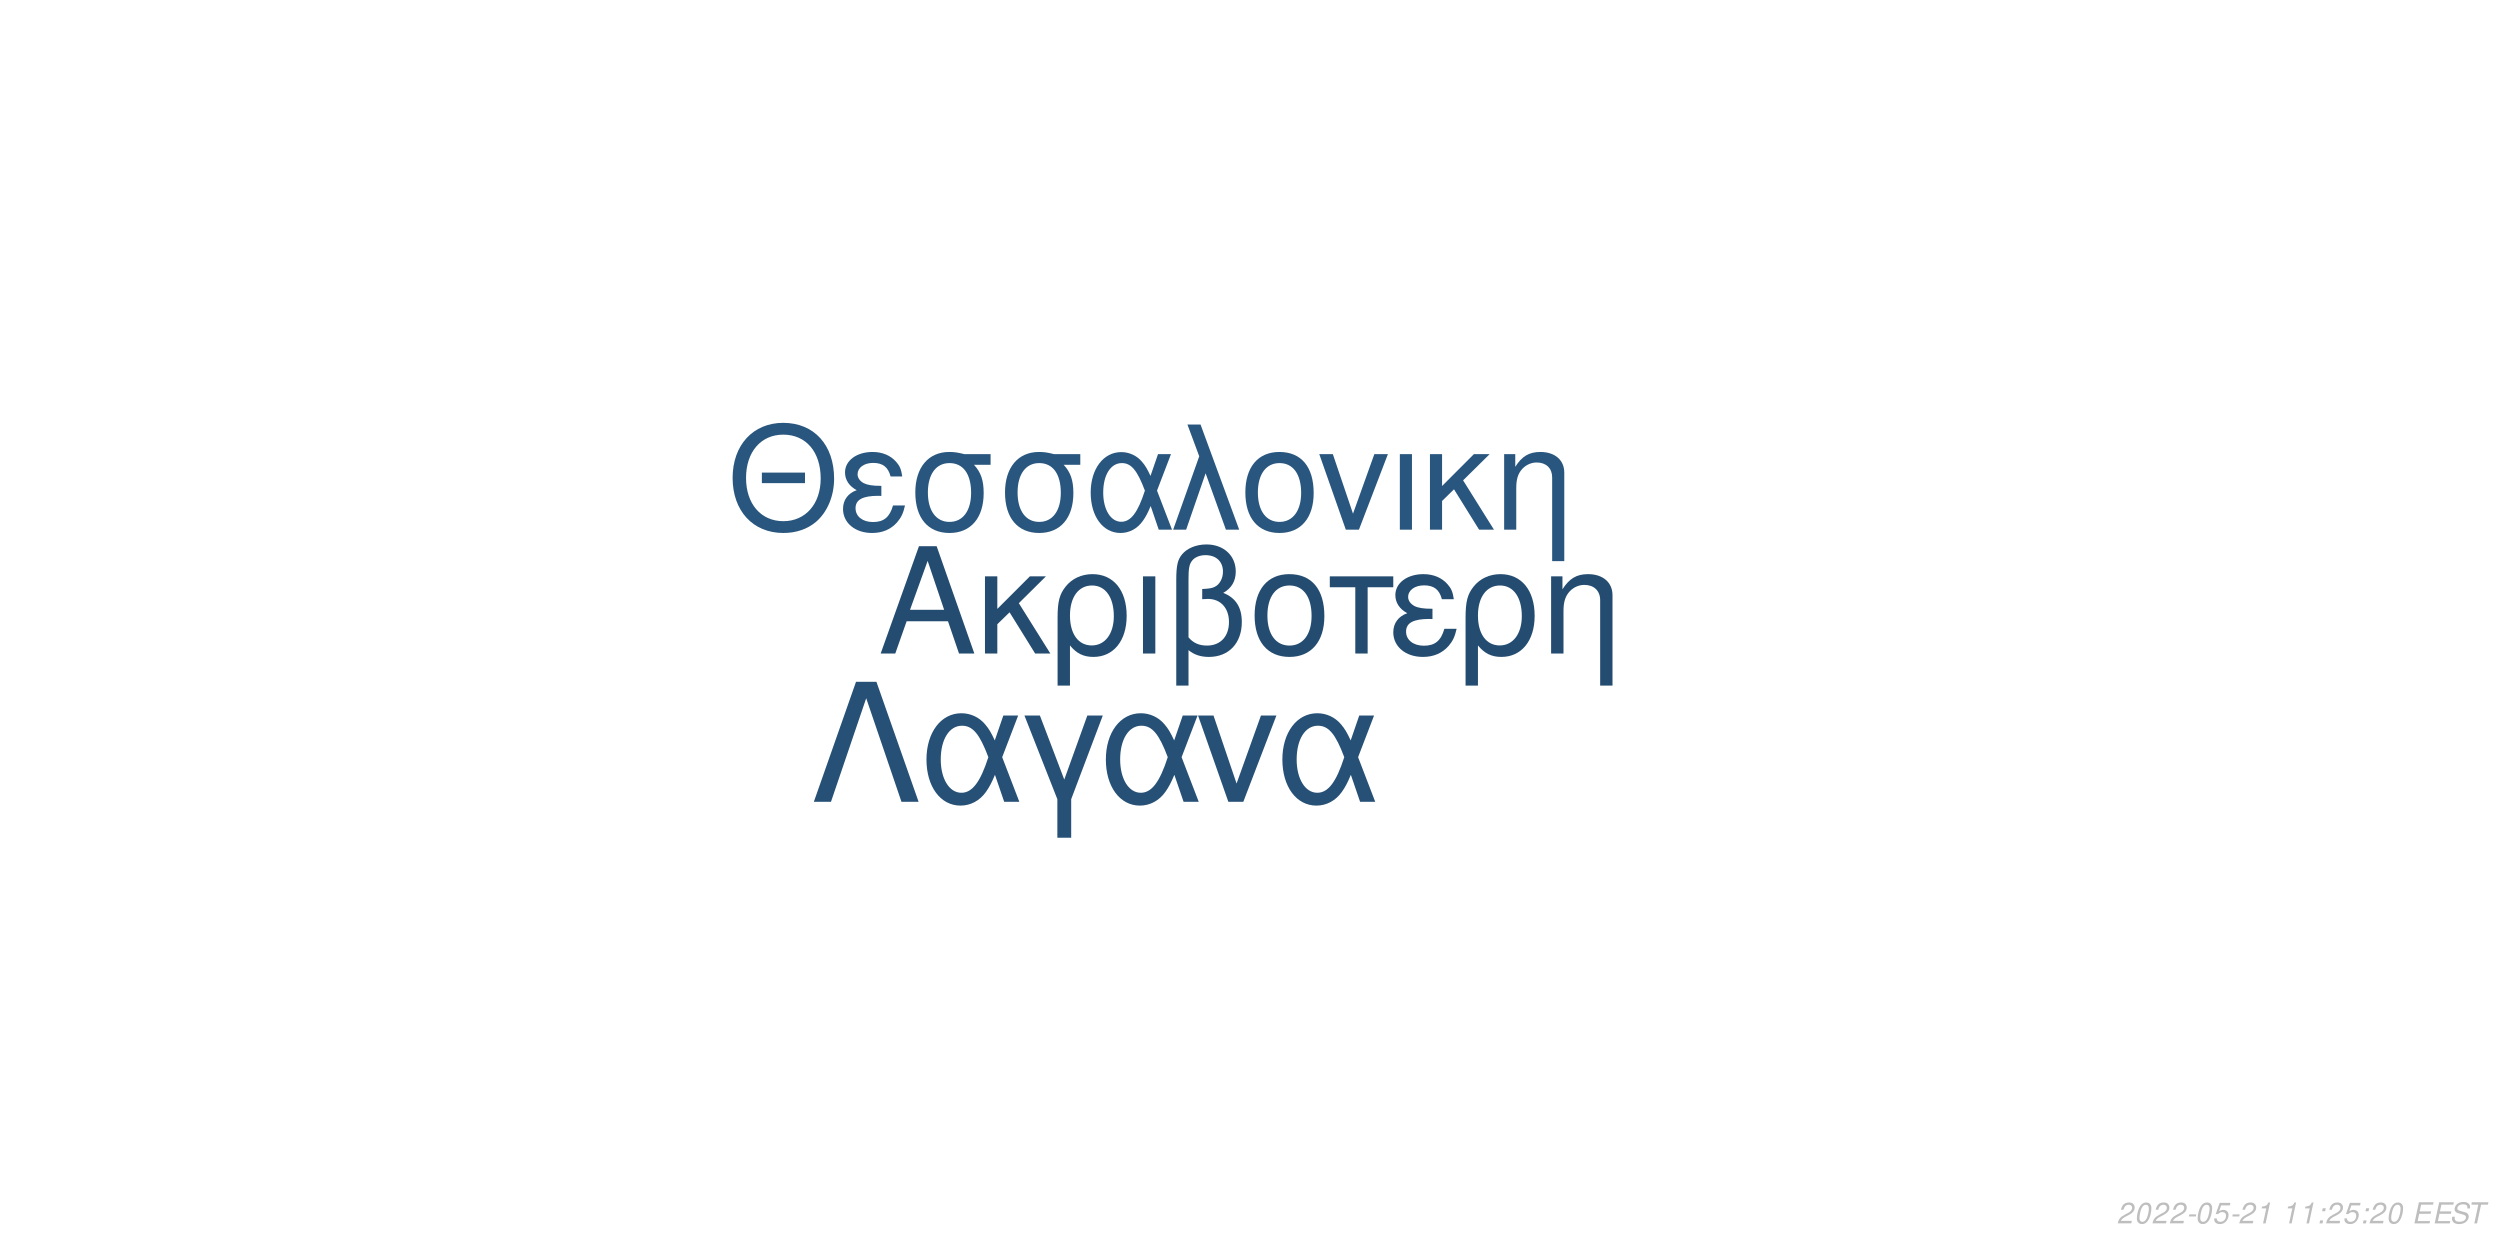
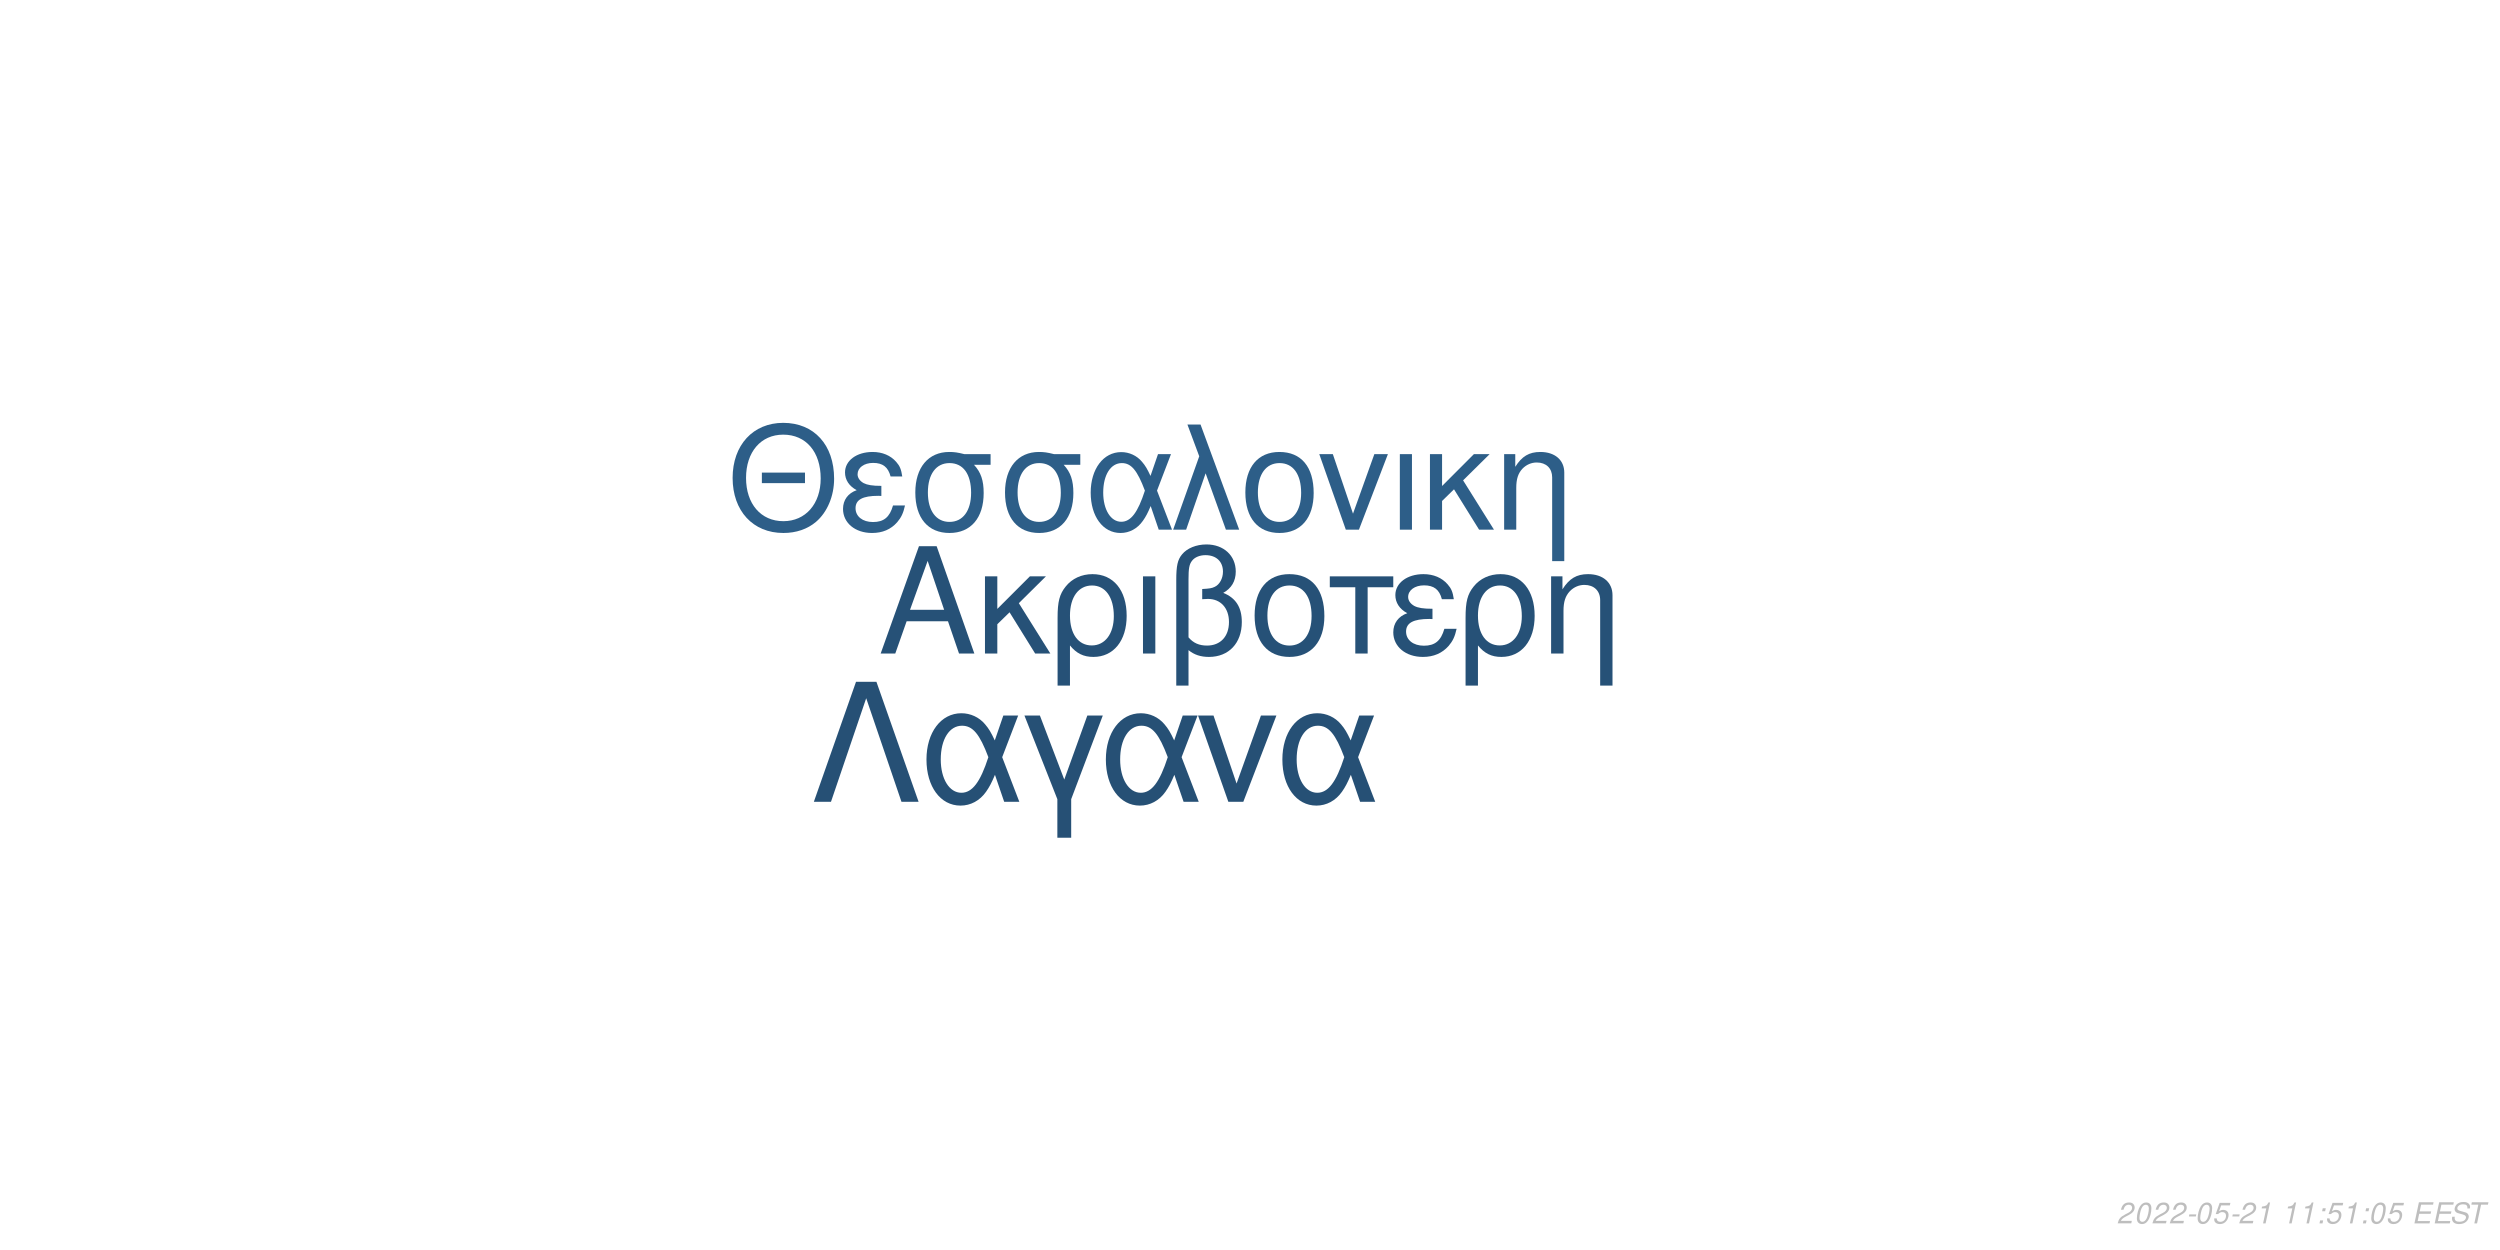
<svg xmlns="http://www.w3.org/2000/svg" xmlns:xlink="http://www.w3.org/1999/xlink" width="864pt" height="432pt" viewBox="0 0 864 432" version="1.1">
  <defs>
    <g>
      <symbol overflow="visible" id="glyph0-0">
        <path style="stroke:none;" d="" />
      </symbol>
      <symbol overflow="visible" id="glyph0-1">
        <path style="stroke:none;" d="M 24.125 -11.141 L 27.938 0 L 33.234 0 L 20.203 -37.094 L 14.094 -37.094 L 0.859 0 L 5.906 0 L 9.828 -11.141 Z M 22.797 -15.109 L 11 -15.109 L 17.094 -32.016 Z M 22.797 -15.109 " />
      </symbol>
      <symbol overflow="visible" id="glyph0-2">
        <path style="stroke:none;" d="M 7.172 -15.422 L 7.172 -26.672 L 2.906 -26.672 L 2.906 0 L 7.172 0 L 7.172 -10.125 L 11.406 -14.25 L 20.25 0 L 25.5 0 L 14.609 -17.406 L 23.969 -26.672 L 18.422 -26.672 Z M 7.172 -15.422 " />
      </symbol>
      <symbol overflow="visible" id="glyph0-3">
        <path style="stroke:none;" d="M 3 11.094 L 7.281 11.094 L 7.281 -2.797 C 9.516 -0.047 11.953 1.172 15.375 1.172 C 22.344 1.172 26.875 -4.422 26.875 -13.031 C 26.875 -21.891 22.297 -27.438 15.062 -27.438 C 11.297 -27.438 7.984 -25.906 5.797 -23.156 C 3.672 -20.516 3 -17.969 3 -12.359 Z M 14.906 -23.516 C 19.547 -23.516 22.438 -19.438 22.438 -12.922 C 22.438 -6.812 19.391 -2.797 14.812 -2.797 C 10.172 -2.797 7.281 -6.766 7.281 -13.125 C 7.281 -19.484 10.234 -23.516 14.906 -23.516 Z M 14.906 -23.516 " />
      </symbol>
      <symbol overflow="visible" id="glyph0-4">
        <path style="stroke:none;" d="M 3.516 0 L 7.781 0 L 7.781 -26.672 L 3.516 -26.672 Z M 3.516 0 " />
      </symbol>
      <symbol overflow="visible" id="glyph0-5">
        <path style="stroke:none;" d="M 4.016 11.094 L 8.25 11.094 L 8.25 -1.172 C 10.172 0.406 12.422 1.172 15.312 1.172 C 22.188 1.172 26.672 -3.609 26.672 -10.891 C 26.672 -15.984 24.578 -19.234 20.25 -20.969 C 23.109 -22.547 24.578 -25.031 24.578 -28.344 C 24.578 -33.844 20.406 -37.703 14.453 -37.703 C 10.938 -37.703 7.734 -36.391 6 -34.25 C 4.484 -32.422 4.016 -30.328 4.016 -25.391 Z M 8.25 -25.656 C 8.25 -29.359 8.5 -30.844 9.469 -32.062 C 10.375 -33.281 12.156 -34 14.094 -34 C 17.812 -34 20.156 -31.812 20.156 -28.297 C 20.156 -25.953 18.984 -23.812 17.297 -23.047 C 16.281 -22.547 15.469 -22.438 12.984 -22.297 L 12.984 -18.781 C 13.734 -18.828 14.344 -18.875 14.969 -18.875 C 19.344 -18.875 22.234 -15.719 22.234 -10.891 C 22.234 -5.906 19.281 -2.75 14.656 -2.75 C 11.953 -2.75 9.922 -3.609 8.25 -5.594 Z M 8.25 -25.656 " />
      </symbol>
      <symbol overflow="visible" id="glyph0-6">
        <path style="stroke:none;" d="M 14.094 -27.438 C 6.562 -27.438 2.094 -22.094 2.094 -13.125 C 2.094 -4.125 6.562 1.172 14.141 1.172 C 21.672 1.172 26.203 -4.172 26.203 -12.922 C 26.203 -22.188 21.828 -27.438 14.094 -27.438 Z M 14.141 -23.516 C 18.938 -23.516 21.781 -19.594 21.781 -12.984 C 21.781 -6.672 18.828 -2.75 14.141 -2.75 C 9.422 -2.75 6.516 -6.672 6.516 -13.125 C 6.516 -19.594 9.422 -23.516 14.141 -23.516 Z M 14.141 -23.516 " />
      </symbol>
      <symbol overflow="visible" id="glyph0-7">
        <path style="stroke:none;" d="M 7.891 0 L 12.156 0 L 12.156 -22.906 L 21.016 -22.906 L 21.016 -26.672 L -0.922 -26.672 L -0.922 -22.906 L 7.891 -22.906 Z M 7.891 0 " />
      </symbol>
      <symbol overflow="visible" id="glyph0-8">
        <path style="stroke:none;" d="M 14.562 -15.469 C 11.344 -15.469 9.562 -15.781 8.297 -16.438 C 6.922 -17.203 6.156 -18.328 6.156 -19.547 C 6.156 -21.891 8.453 -23.562 11.656 -23.562 C 15.062 -23.562 16.953 -22.094 17.812 -18.781 L 21.938 -18.781 C 21.578 -21.266 21.062 -22.5 19.797 -23.922 C 17.812 -26.203 14.906 -27.438 11.453 -27.438 C 5.797 -27.438 1.734 -24.375 1.734 -20.203 C 1.734 -17.609 3.156 -15.375 5.859 -13.938 C 2.797 -12.875 1.016 -10.484 1.016 -7.328 C 1.016 -2.391 5.297 1.172 11.25 1.172 C 14.969 1.172 17.906 -0.109 20.156 -2.641 C 21.578 -4.328 22.297 -5.797 22.906 -8.547 L 18.672 -8.547 C 17.5 -4.422 15.422 -2.703 11.609 -2.703 C 7.938 -2.703 5.438 -4.688 5.438 -7.578 C 5.438 -10.578 7.938 -11.953 13.484 -11.953 C 13.641 -11.953 14.094 -11.953 14.562 -11.906 Z M 14.562 -15.469 " />
      </symbol>
      <symbol overflow="visible" id="glyph0-9">
        <path style="stroke:none;" d="M 3.562 -26.672 L 3.562 0 L 7.844 0 L 7.844 -14.703 C 7.844 -17.906 8.5 -19.891 10.031 -21.531 C 11.406 -22.953 13.188 -23.719 15.062 -23.719 C 18.375 -23.719 20.516 -21.672 20.516 -18.469 L 20.516 11.094 L 24.781 11.094 L 24.781 -20.156 C 24.781 -24.578 21.469 -27.438 16.328 -27.438 C 12.359 -27.438 9.828 -25.906 7.484 -22.188 L 7.484 -26.672 Z M 3.562 -26.672 " />
      </symbol>
      <symbol overflow="visible" id="glyph1-0">
        <path style="stroke:none;" d="" />
      </symbol>
      <symbol overflow="visible" id="glyph1-1">
        <path style="stroke:none;" d="M 26.859 -19.734 L 11.953 -19.734 L 11.953 -16.094 L 26.859 -16.094 Z M 19.328 -36.922 C 8.922 -36.922 1.844 -29.25 1.844 -17.891 C 1.844 -6.484 8.875 1.141 19.391 1.141 C 23.812 1.141 27.703 -0.203 30.641 -2.688 C 34.578 -6.031 36.922 -11.656 36.922 -17.594 C 36.922 -29.297 30 -36.922 19.328 -36.922 Z M 19.328 -32.844 C 27.203 -32.844 32.281 -26.906 32.281 -17.688 C 32.281 -8.922 27.062 -2.938 19.391 -2.938 C 11.609 -2.938 6.484 -8.922 6.484 -17.891 C 6.484 -26.859 11.609 -32.844 19.328 -32.844 Z M 19.328 -32.844 " />
      </symbol>
      <symbol overflow="visible" id="glyph1-2">
        <path style="stroke:none;" d="M 14.25 -15.141 C 11.109 -15.141 9.375 -15.453 8.125 -16.094 C 6.781 -16.844 6.031 -17.938 6.031 -19.141 C 6.031 -21.422 8.266 -23.078 11.406 -23.078 C 14.75 -23.078 16.594 -21.625 17.438 -18.391 L 21.469 -18.391 C 21.125 -20.828 20.625 -22.031 19.391 -23.422 C 17.438 -25.656 14.594 -26.859 11.219 -26.859 C 5.688 -26.859 1.688 -23.875 1.688 -19.781 C 1.688 -17.234 3.094 -15.047 5.734 -13.656 C 2.734 -12.609 1 -10.266 1 -7.172 C 1 -2.344 5.188 1.141 11.016 1.141 C 14.656 1.141 17.547 -0.094 19.734 -2.594 C 21.125 -4.234 21.828 -5.688 22.422 -8.375 L 18.281 -8.375 C 17.141 -4.328 15.094 -2.641 11.359 -2.641 C 7.766 -2.641 5.328 -4.578 5.328 -7.422 C 5.328 -10.359 7.766 -11.703 13.203 -11.703 C 13.359 -11.703 13.797 -11.703 14.25 -11.656 Z M 14.25 -15.141 " />
      </symbol>
      <symbol overflow="visible" id="glyph1-3">
        <path style="stroke:none;" d="M 29 -26.109 L 19.938 -26.109 C 17.594 -26.703 16.438 -26.859 14.703 -26.859 C 7.469 -26.859 2.984 -21.469 2.984 -12.859 C 2.984 -4.031 7.375 1.141 14.797 1.141 C 22.172 1.141 26.609 -4.078 26.609 -12.656 C 26.609 -17.047 25.656 -19.828 23.266 -22.422 L 29 -22.422 Z M 14.797 -23.016 C 19.531 -23.016 22.266 -19.234 22.266 -12.75 C 22.266 -6.531 19.438 -2.688 14.797 -2.688 C 10.172 -2.688 7.328 -6.531 7.328 -12.859 C 7.328 -19.188 10.172 -23.016 14.797 -23.016 Z M 14.797 -23.016 " />
      </symbol>
      <symbol overflow="visible" id="glyph1-4">
        <path style="stroke:none;" d="M 29.344 -26.109 L 24.859 -26.109 L 22.266 -18.578 C 21.125 -21.031 20.484 -22.125 19.328 -23.469 C 17.547 -25.609 14.906 -26.812 12.156 -26.812 C 5.984 -26.812 1.594 -20.984 1.594 -12.812 C 1.594 -4.578 5.828 1.141 11.906 1.141 C 14.953 1.141 17.734 -0.344 19.625 -3.047 C 20.672 -4.531 21.281 -5.688 22.328 -8.172 L 25.109 0 L 29.703 0 L 24.516 -13.5 Z M 20.328 -13.5 C 17.891 -5.922 15.453 -2.734 12.156 -2.734 C 8.516 -2.734 5.922 -6.922 5.922 -12.812 C 5.922 -18.938 8.516 -23.016 12.359 -23.016 C 15.594 -23.016 17.688 -20.531 20.328 -13.5 Z M 20.328 -13.5 " />
      </symbol>
      <symbol overflow="visible" id="glyph1-5">
        <path style="stroke:none;" d="M 1.094 0 L 5.578 0 L 12.312 -19.484 L 19.328 0 L 23.922 0 L 10.562 -36.328 L 6.031 -36.328 L 10.109 -25.359 Z M 1.094 0 " />
      </symbol>
      <symbol overflow="visible" id="glyph1-6">
        <path style="stroke:none;" d="M 13.797 -26.859 C 6.422 -26.859 2.047 -21.625 2.047 -12.859 C 2.047 -4.031 6.422 1.141 13.859 1.141 C 21.234 1.141 25.656 -4.078 25.656 -12.656 C 25.656 -21.719 21.375 -26.859 13.797 -26.859 Z M 13.859 -23.016 C 18.531 -23.016 21.328 -19.188 21.328 -12.703 C 21.328 -6.531 18.438 -2.688 13.859 -2.688 C 9.219 -2.688 6.375 -6.531 6.375 -12.859 C 6.375 -19.188 9.219 -23.016 13.859 -23.016 Z M 13.859 -23.016 " />
      </symbol>
      <symbol overflow="visible" id="glyph1-7">
        <path style="stroke:none;" d="M 14.297 0 L 24.312 -26.109 L 19.625 -26.109 L 12.25 -5.531 L 5.281 -26.109 L 0.594 -26.109 L 9.766 0 Z M 14.297 0 " />
      </symbol>
      <symbol overflow="visible" id="glyph1-8">
        <path style="stroke:none;" d="M 3.438 0 L 7.625 0 L 7.625 -26.109 L 3.438 -26.109 Z M 3.438 0 " />
      </symbol>
      <symbol overflow="visible" id="glyph1-9">
        <path style="stroke:none;" d="M 7.031 -15.094 L 7.031 -26.109 L 2.844 -26.109 L 2.844 0 L 7.031 0 L 7.031 -9.922 L 11.156 -13.953 L 19.828 0 L 24.969 0 L 14.297 -17.047 L 23.469 -26.109 L 18.031 -26.109 Z M 7.031 -15.094 " />
      </symbol>
      <symbol overflow="visible" id="glyph1-10">
        <path style="stroke:none;" d="M 3.484 -26.109 L 3.484 0 L 7.672 0 L 7.672 -14.406 C 7.672 -17.547 8.328 -19.484 9.812 -21.078 C 11.156 -22.469 12.906 -23.219 14.75 -23.219 C 17.984 -23.219 20.078 -21.234 20.078 -18.094 L 20.078 10.859 L 24.266 10.859 L 24.266 -19.734 C 24.266 -24.062 21.031 -26.859 16 -26.859 C 12.109 -26.859 9.609 -25.359 7.328 -21.719 L 7.328 -26.109 Z M 3.484 -26.109 " />
      </symbol>
      <symbol overflow="visible" id="glyph2-0">
        <path style="stroke:none;" d="" />
      </symbol>
      <symbol overflow="visible" id="glyph2-1">
        <path style="stroke:none;" d="M 22.531 -41.484 L 15.484 -41.484 L 0.906 0 L 6.828 0 L 19 -35.797 L 31.188 0 L 37.109 0 Z M 22.531 -41.484 " />
      </symbol>
      <symbol overflow="visible" id="glyph2-2">
        <path style="stroke:none;" d="M 33.516 -29.812 L 28.391 -29.812 L 25.438 -21.219 C 24.125 -24.016 23.391 -25.266 22.078 -26.797 C 20.031 -29.25 17.016 -30.609 13.891 -30.609 C 6.828 -30.609 1.828 -23.953 1.828 -14.625 C 1.828 -5.234 6.656 1.312 13.594 1.312 C 17.078 1.312 20.266 -0.391 22.422 -3.469 C 23.609 -5.172 24.297 -6.484 25.5 -9.328 L 28.688 0 L 33.922 0 L 28 -15.422 Z M 23.219 -15.422 C 20.422 -6.766 17.641 -3.125 13.891 -3.125 C 9.734 -3.125 6.766 -7.906 6.766 -14.625 C 6.766 -21.625 9.734 -26.297 14.109 -26.297 C 17.812 -26.297 20.203 -23.453 23.219 -15.422 Z M 23.219 -15.422 " />
      </symbol>
      <symbol overflow="visible" id="glyph2-3">
        <path style="stroke:none;" d="M 12.062 12.406 L 16.844 12.406 L 16.844 -0.906 L 27.766 -29.812 L 22.422 -29.812 L 14.453 -7.688 L 6.031 -29.812 L 0.688 -29.812 L 12.062 -0.906 Z M 12.062 12.406 " />
      </symbol>
      <symbol overflow="visible" id="glyph2-4">
        <path style="stroke:none;" d="M 16.328 0 L 27.766 -29.812 L 22.422 -29.812 L 14 -6.312 L 6.031 -29.812 L 0.688 -29.812 L 11.156 0 Z M 16.328 0 " />
      </symbol>
      <symbol overflow="visible" id="glyph3-0">
        <path style="stroke:none;" d="" />
      </symbol>
      <symbol overflow="visible" id="glyph3-1">
        <path style="stroke:none;" d="M 5.234 -0.875 L 1.469 -0.875 C 1.641 -1.375 2.203 -1.891 3.109 -2.344 L 4.234 -2.938 C 5.562 -3.625 6.219 -4.469 6.219 -5.484 C 6.219 -5.938 6.062 -6.359 5.797 -6.656 C 5.469 -7.047 4.984 -7.234 4.312 -7.234 C 2.766 -7.234 1.891 -6.453 1.484 -4.734 L 2.375 -4.734 C 2.484 -5.188 2.609 -5.484 2.797 -5.75 C 3.094 -6.203 3.609 -6.453 4.188 -6.453 C 4.891 -6.453 5.344 -6.031 5.344 -5.375 C 5.344 -4.703 4.859 -4.094 4.016 -3.656 L 2.984 -3.125 C 1.234 -2.188 0.797 -1.656 0.344 -0.016 L 5.047 -0.016 Z M 5.234 -0.875 " />
      </symbol>
      <symbol overflow="visible" id="glyph3-2">
        <path style="stroke:none;" d="M 4.203 -7.234 C 3.375 -7.234 2.688 -6.812 2.125 -5.984 C 1.484 -5.047 0.984 -3.188 0.984 -1.734 C 0.984 -1.109 1.172 -0.562 1.484 -0.266 C 1.797 0.047 2.281 0.234 2.766 0.234 C 3.625 0.234 4.281 -0.156 4.859 -1.016 C 5.516 -1.953 6 -3.797 6 -5.266 C 6 -6.5 5.328 -7.234 4.203 -7.234 Z M 4.094 -6.453 C 4.734 -6.453 5.125 -5.984 5.125 -5.156 C 5.125 -4.203 4.781 -2.625 4.406 -1.812 C 3.984 -0.938 3.516 -0.547 2.875 -0.547 C 2.25 -0.547 1.875 -1.031 1.875 -1.828 C 1.875 -2.797 2.203 -4.344 2.594 -5.203 C 2.984 -6.047 3.453 -6.453 4.094 -6.453 Z M 4.094 -6.453 " />
      </symbol>
      <symbol overflow="visible" id="glyph3-3">
        <path style="stroke:none;" d="M 3.516 -3.125 L 1.125 -3.125 L 0.969 -2.406 L 3.359 -2.406 Z M 3.516 -3.125 " />
      </symbol>
      <symbol overflow="visible" id="glyph3-4">
        <path style="stroke:none;" d="M 6.297 -7.094 L 2.594 -7.094 L 1.234 -3.234 L 2.047 -3.234 C 2.656 -3.766 2.938 -3.906 3.531 -3.906 C 4.328 -3.906 4.797 -3.453 4.797 -2.688 C 4.797 -1.438 3.969 -0.547 2.828 -0.547 C 2.031 -0.547 1.609 -0.938 1.578 -1.734 L 0.703 -1.734 L 0.703 -1.516 C 0.703 -0.938 0.844 -0.547 1.188 -0.266 C 1.562 0.062 2.078 0.234 2.703 0.234 C 3.656 0.234 4.391 -0.156 4.984 -0.922 C 5.422 -1.5 5.672 -2.234 5.672 -2.953 C 5.672 -4 4.938 -4.672 3.812 -4.672 C 3.328 -4.672 2.906 -4.547 2.406 -4.234 L 3.109 -6.219 L 6.109 -6.219 Z M 6.297 -7.094 " />
      </symbol>
      <symbol overflow="visible" id="glyph3-5">
        <path style="stroke:none;" d="M 3.703 -5.188 L 2.594 0 L 3.469 0 L 5.016 -7.234 L 4.438 -7.234 C 3.906 -6.156 3.688 -6.016 2.234 -5.812 L 2.109 -5.188 Z M 3.703 -5.188 " />
      </symbol>
      <symbol overflow="visible" id="glyph3-6">
        <path style="stroke:none;" d="" />
      </symbol>
      <symbol overflow="visible" id="glyph3-7">
        <path style="stroke:none;" d="M 2.359 -1.031 L 1.312 -1.031 L 1.094 0 L 2.141 0 Z M 3.266 -5.234 L 2.219 -5.234 L 2 -4.203 L 3.047 -4.203 Z M 3.266 -5.234 " />
      </symbol>
      <symbol overflow="visible" id="glyph3-8">
        <path style="stroke:none;" d="M 2.547 -3.312 L 6.5 -3.312 L 6.688 -4.141 L 2.719 -4.141 L 3.219 -6.469 L 7.344 -6.469 L 7.516 -7.297 L 2.453 -7.297 L 0.906 0 L 6.125 0 L 6.297 -0.812 L 2.016 -0.812 Z M 2.547 -3.312 " />
      </symbol>
      <symbol overflow="visible" id="glyph3-9">
        <path style="stroke:none;" d="M 7.062 -5.156 C 7.125 -5.438 7.141 -5.562 7.141 -5.703 C 7.141 -6.156 6.938 -6.594 6.594 -6.891 C 6.188 -7.25 5.656 -7.406 4.875 -7.406 C 3.844 -7.406 3.047 -7.125 2.5 -6.562 C 2.094 -6.141 1.781 -5.438 1.781 -4.922 C 1.781 -4.297 2.219 -3.766 2.891 -3.562 L 4.594 -3.094 C 5.406 -2.859 5.734 -2.578 5.734 -2.094 C 5.734 -1.781 5.547 -1.406 5.266 -1.141 C 4.844 -0.766 4.266 -0.578 3.453 -0.578 C 2.328 -0.578 1.812 -0.984 1.812 -1.906 C 1.812 -2.047 1.812 -2.125 1.844 -2.312 L 0.984 -2.312 C 0.906 -2.062 0.891 -1.906 0.891 -1.688 C 0.891 -0.484 1.797 0.234 3.297 0.234 C 4.359 0.234 5.234 -0.062 5.812 -0.609 C 6.344 -1.078 6.688 -1.797 6.688 -2.375 C 6.688 -2.641 6.609 -2.906 6.453 -3.156 C 6.234 -3.5 5.938 -3.703 5.469 -3.828 L 3.75 -4.312 C 2.984 -4.547 2.734 -4.734 2.734 -5.188 C 2.734 -5.547 2.875 -5.844 3.188 -6.109 C 3.547 -6.438 4.031 -6.594 4.703 -6.594 C 5.266 -6.594 5.688 -6.484 5.906 -6.297 C 6.094 -6.125 6.219 -5.797 6.219 -5.516 C 6.219 -5.422 6.203 -5.344 6.188 -5.156 Z M 7.062 -5.156 " />
      </symbol>
      <symbol overflow="visible" id="glyph3-10">
        <path style="stroke:none;" d="M 4.938 -6.469 L 7.312 -6.469 L 7.484 -7.297 L 1.75 -7.297 L 1.578 -6.469 L 3.984 -6.469 L 2.609 0 L 3.547 0 Z M 4.938 -6.469 " />
      </symbol>
    </g>
  </defs>
  <g id="surface1">
    <rect x="0" y="0" width="864" height="432" style="fill:rgb(100%,100%,100%);fill-opacity:1;stroke:none;" />
-     <g style="fill:rgb(14.118%,29.804%,43.922%);fill-opacity:1;">
+     <g style="fill:rgb(14.902%,31.765%,46.667%);fill-opacity:1;">
      <use xlink:href="#glyph0-1" x="303.5" y="225.861" />
      <use xlink:href="#glyph0-2" x="337.5" y="225.861" />
      <use xlink:href="#glyph0-3" x="362.5" y="225.861" />
      <use xlink:href="#glyph0-4" x="391.5" y="225.861" />
      <use xlink:href="#glyph0-5" x="402.5" y="225.861" />
      <use xlink:href="#glyph0-6" x="431.5" y="225.861" />
      <use xlink:href="#glyph0-7" x="460.5" y="225.861" />
      <use xlink:href="#glyph0-8" x="480.5" y="225.861" />
      <use xlink:href="#glyph0-3" x="503.5" y="225.861" />
      <use xlink:href="#glyph0-9" x="532.5" y="225.861" />
    </g>
-     <g style="fill:rgb(16.078%,33.725%,49.412%);fill-opacity:1;">
+     <g style="fill:rgb(17.647%,36.863%,53.333%);fill-opacity:1;">
      <use xlink:href="#glyph1-1" x="251.348" y="183.058" />
      <use xlink:href="#glyph1-2" x="290.348" y="183.058" />
      <use xlink:href="#glyph1-3" x="313.348" y="183.058" />
      <use xlink:href="#glyph1-3" x="344.348" y="183.058" />
      <use xlink:href="#glyph1-4" x="375.348" y="183.058" />
      <use xlink:href="#glyph1-5" x="404.348" y="183.058" />
      <use xlink:href="#glyph1-6" x="428.348" y="183.058" />
      <use xlink:href="#glyph1-7" x="455.348" y="183.058" />
      <use xlink:href="#glyph1-8" x="480.348" y="183.058" />
      <use xlink:href="#glyph1-9" x="491.348" y="183.058" />
      <use xlink:href="#glyph1-10" x="516.348" y="183.058" />
    </g>
    <g style="fill:rgb(14.902%,31.373%,45.882%);fill-opacity:1;">
      <use xlink:href="#glyph2-1" x="280.359" y="277.105" />
      <use xlink:href="#glyph2-2" x="318.359" y="277.105" />
      <use xlink:href="#glyph2-3" x="353.359" y="277.105" />
      <use xlink:href="#glyph2-2" x="380.359" y="277.105" />
      <use xlink:href="#glyph2-4" x="413.359" y="277.105" />
      <use xlink:href="#glyph2-2" x="441.359" y="277.105" />
    </g>
    <g style="fill:rgb(74.51%,74.51%,74.51%);fill-opacity:1;">
      <use xlink:href="#glyph3-1" x="731.52" y="422.81" />
      <use xlink:href="#glyph3-2" x="737.52" y="422.81" />
      <use xlink:href="#glyph3-1" x="743.52" y="422.81" />
      <use xlink:href="#glyph3-1" x="749.52" y="422.81" />
      <use xlink:href="#glyph3-3" x="755.52" y="422.81" />
      <use xlink:href="#glyph3-2" x="758.52" y="422.81" />
      <use xlink:href="#glyph3-4" x="764.52" y="422.81" />
      <use xlink:href="#glyph3-3" x="770.52" y="422.81" />
      <use xlink:href="#glyph3-1" x="773.52" y="422.81" />
      <use xlink:href="#glyph3-5" x="779.52" y="422.81" />
      <use xlink:href="#glyph3-6" x="785.52" y="422.81" />
      <use xlink:href="#glyph3-5" x="788.52" y="422.81" />
      <use xlink:href="#glyph3-5" x="794.52" y="422.81" />
      <use xlink:href="#glyph3-7" x="800.52" y="422.81" />
-       <use xlink:href="#glyph3-1" x="803.52" y="422.81" />
-       <use xlink:href="#glyph3-4" x="809.52" y="422.81" />
+       <use xlink:href="#glyph3-4" x="803.52" y="422.81" />
+       <use xlink:href="#glyph3-5" x="809.52" y="422.81" />
      <use xlink:href="#glyph3-7" x="815.52" y="422.81" />
-       <use xlink:href="#glyph3-1" x="818.52" y="422.81" />
-       <use xlink:href="#glyph3-2" x="824.52" y="422.81" />
+       <use xlink:href="#glyph3-2" x="818.52" y="422.81" />
+       <use xlink:href="#glyph3-4" x="824.52" y="422.81" />
      <use xlink:href="#glyph3-6" x="830.52" y="422.81" />
      <use xlink:href="#glyph3-8" x="833.52" y="422.81" />
      <use xlink:href="#glyph3-8" x="840.52" y="422.81" />
      <use xlink:href="#glyph3-9" x="846.52" y="422.81" />
      <use xlink:href="#glyph3-10" x="852.52" y="422.81" />
    </g>
  </g>
</svg>
